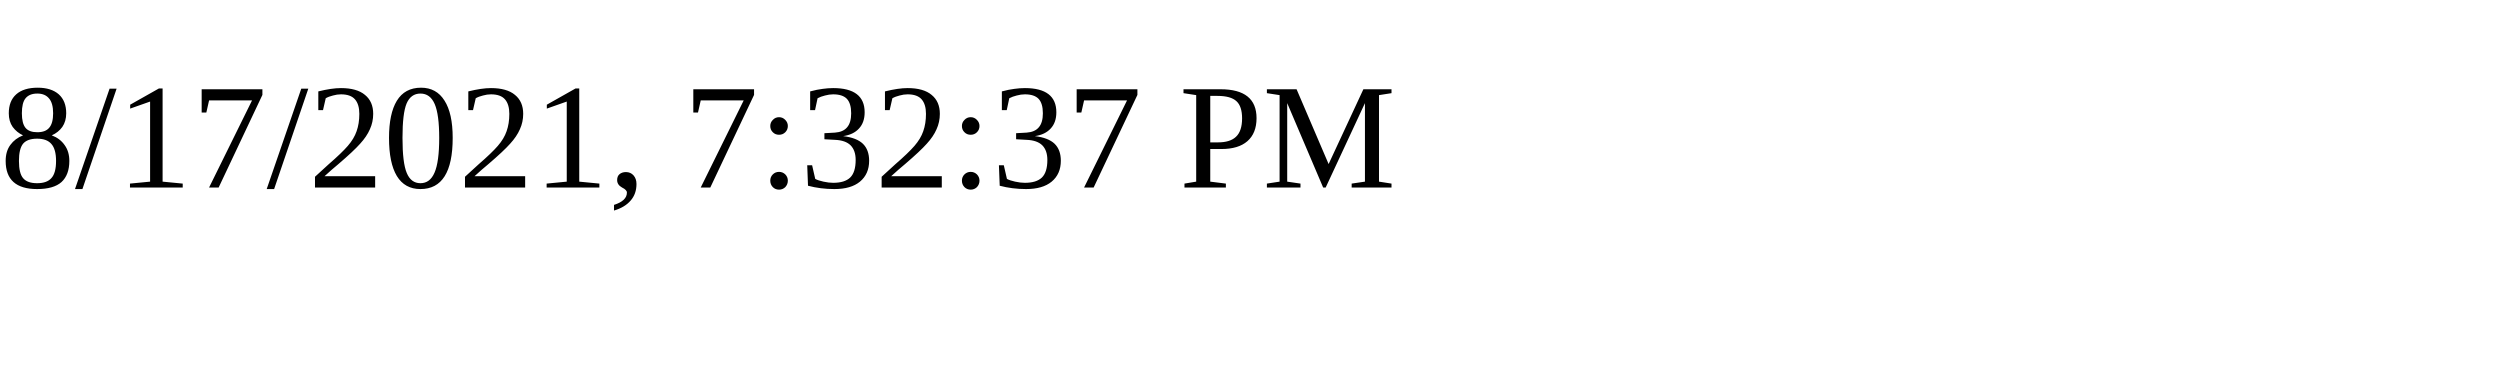
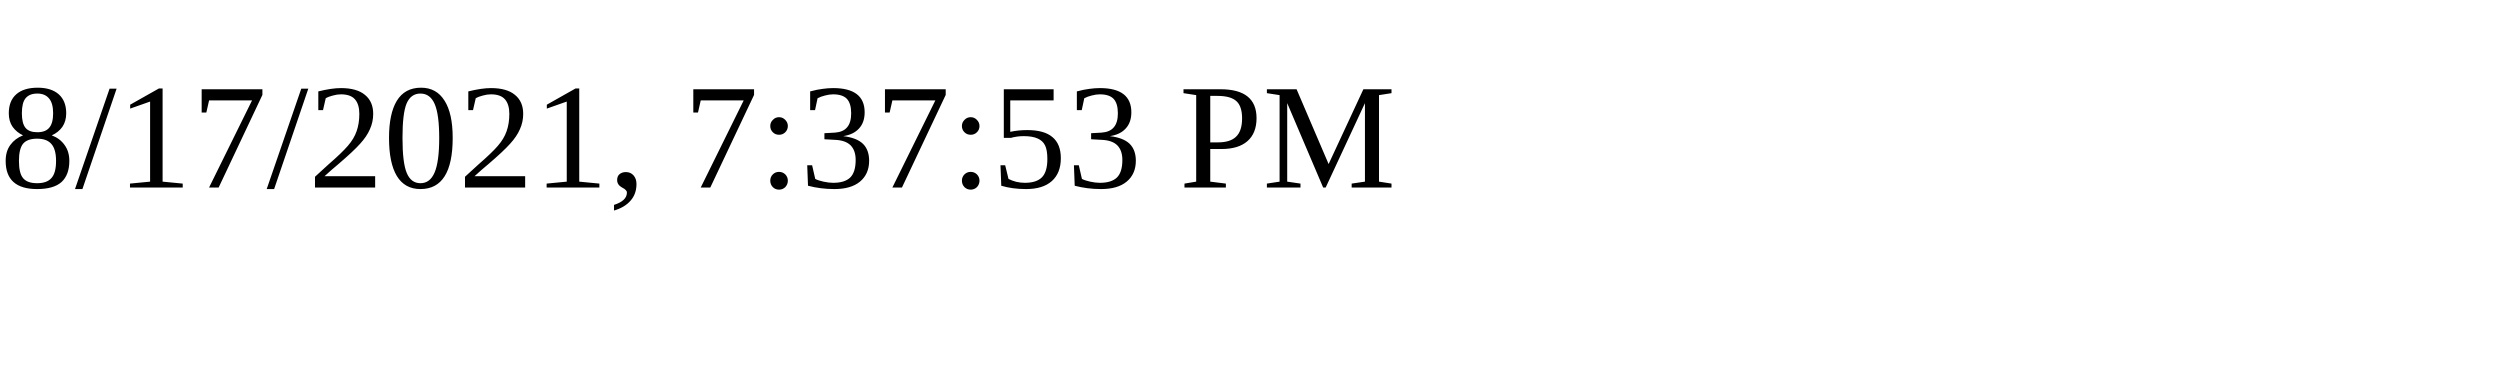
<svg xmlns="http://www.w3.org/2000/svg" height="30" width="200">
-   <text x="0" y="15">8/17/2021, 7:32:37 PM</text>
+   <text x="0" y="15">8/17/2021, 7:37:53 PM</text>
</svg>
